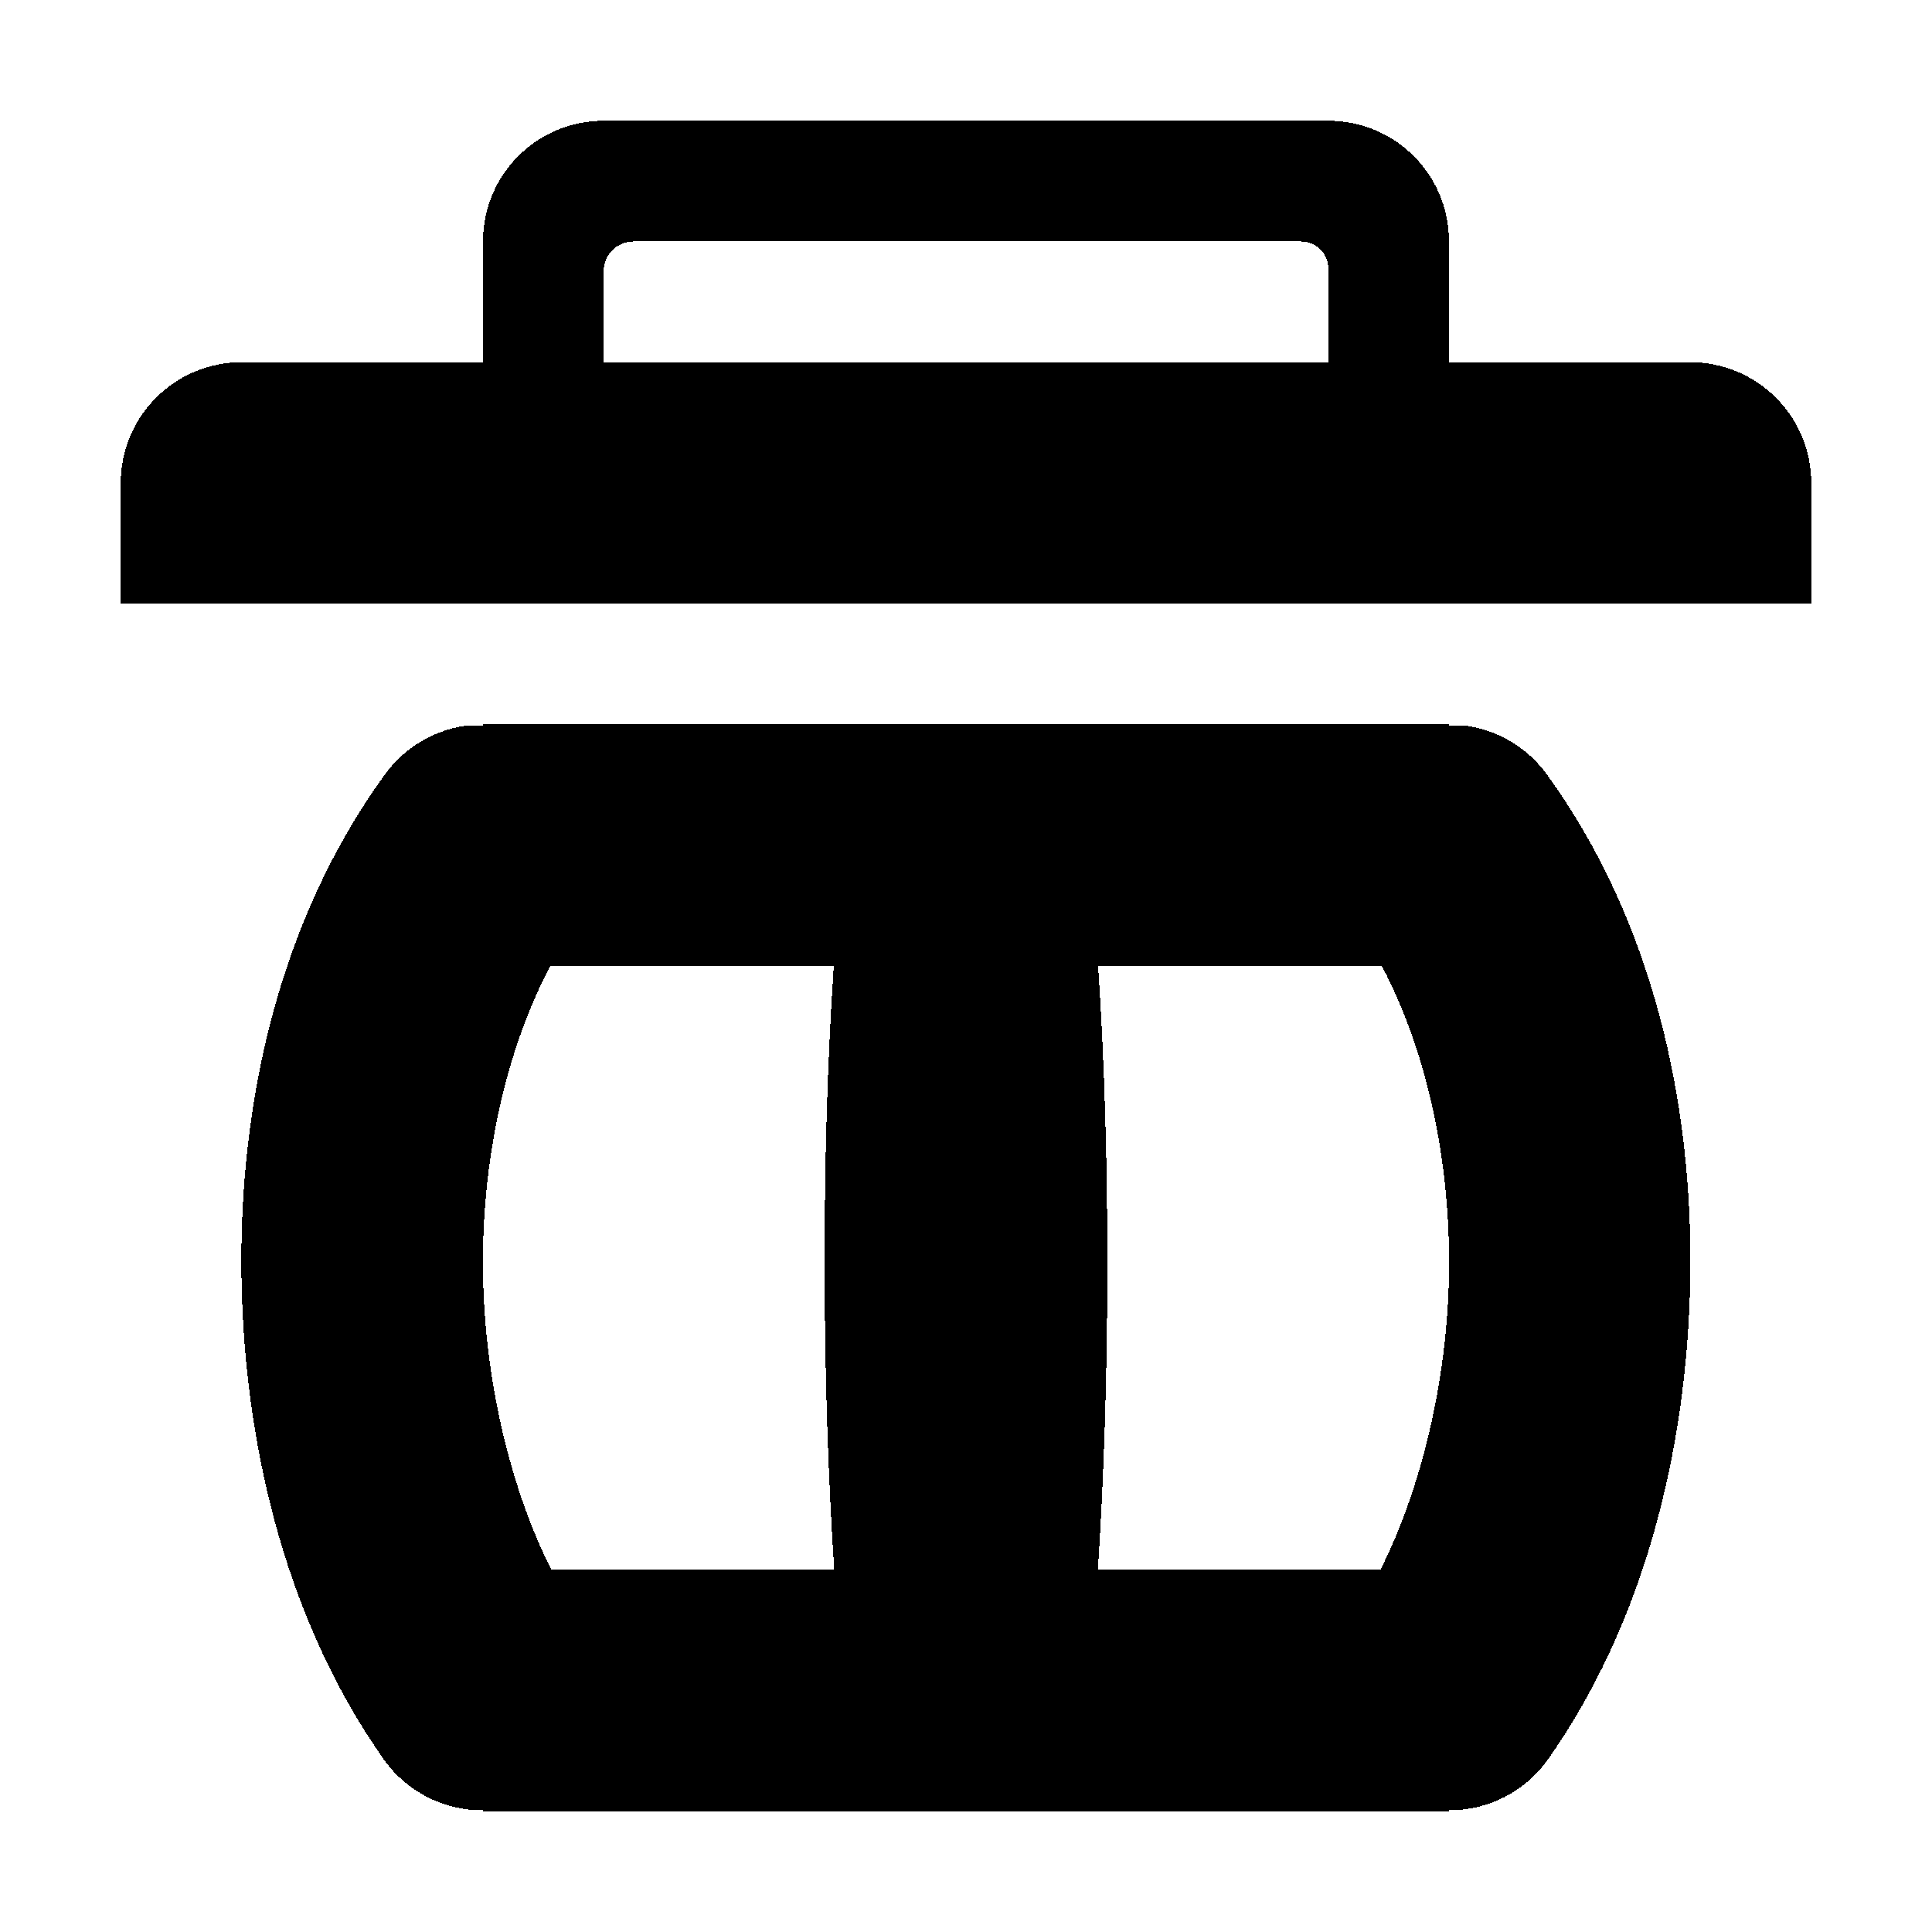
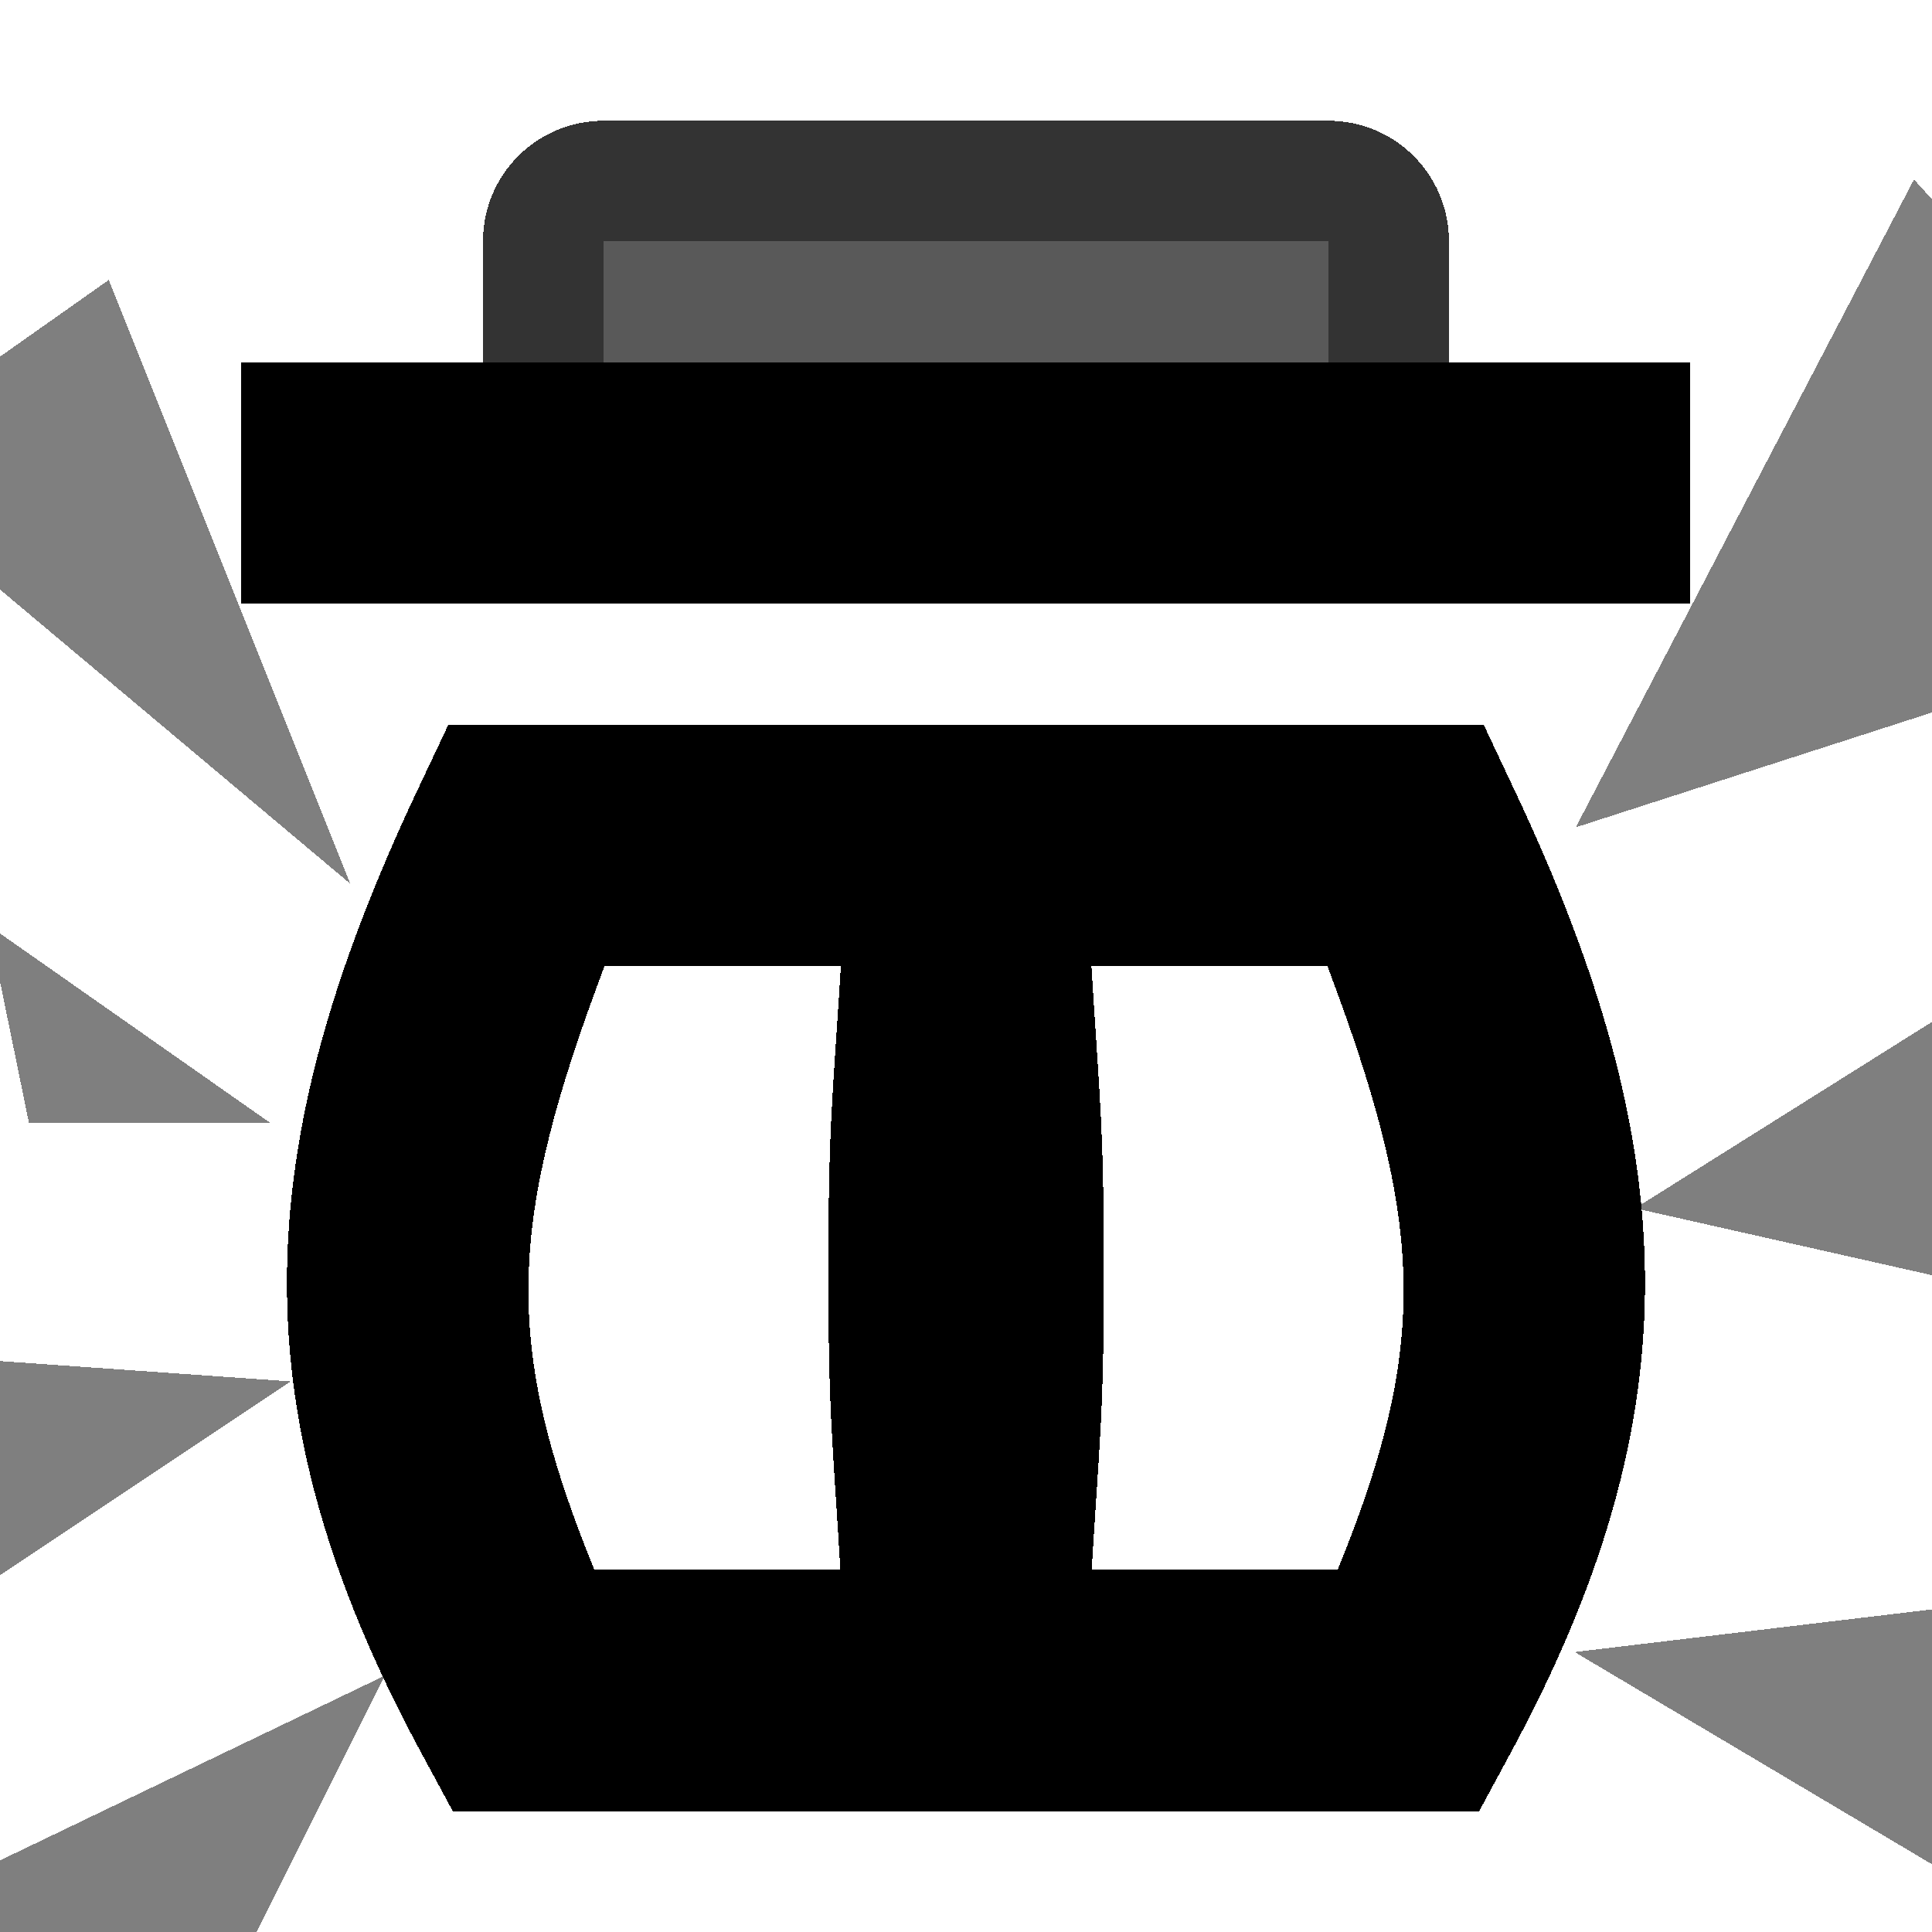
<svg xmlns="http://www.w3.org/2000/svg" xmlns:xlink="http://www.w3.org/1999/xlink" width="16" height="16" id="svg2" version="1.1" shape-rendering="crispEdges">
  <defs id="defs4">
    <linearGradient id="linearGradient5306">
      <stop style="stop-color:#ffffff;stop-opacity:0.099;" offset="0" id="stop5308" />
      <stop style="stop-color:#ffffff;stop-opacity:0;" offset="1" id="stop5310" />
    </linearGradient>
    <linearGradient id="linearGradient5290">
      <stop style="stop-color:#00ffff;stop-opacity:0.098;" offset="0" id="stop5292" />
      <stop id="stop6740" offset="0.5" style="stop-color:#00ff7f;stop-opacity:0.047;" />
      <stop style="stop-color:#00ff00;stop-opacity:0;" offset="1" id="stop5294" />
    </linearGradient>
    <linearGradient id="linearGradient5188">
      <stop style="stop-color:#64b5f6;stop-opacity:0.247;" offset="0" id="stop5198" />
      <stop style="stop-color:#64b5f6;stop-opacity:0;" offset="1" id="stop5192" />
    </linearGradient>
    <linearGradient id="linearGradient3975">
      <stop style="stop-color:#ff5555;stop-opacity:1;" offset="0" id="stop3977" />
    </linearGradient>
    <linearGradient id="linearGradient3969">
      <stop style="stop-color:#87cdde;stop-opacity:1;" offset="0" id="stop3971" />
    </linearGradient>
    <filter id="filter3945" x="0" y="6" width="1.2" style="color-interpolation-filters:sRGB">
      <feDiffuseLighting id="feDiffuseLighting3947" lighting-color="#fdfdfd" surfaceScale="121.495" diffuseConstant="28.448" />
    </filter>
    <filter id="filter3979" style="color-interpolation-filters:sRGB">
      <feFlood flood-opacity="0.2" flood-color="rgb(0,0,0)" result="flood" id="feFlood3981" />
      <feComposite in="flood" in2="SourceGraphic" operator="in" result="composite1" id="feComposite3983" />
      <feGaussianBlur stdDeviation="6" result="blur" id="feGaussianBlur3985" />
      <feOffset dx="0" dy="6" result="offset" id="feOffset3987" />
      <feComposite in="SourceGraphic" in2="offset" operator="over" result="fbSourceGraphic" id="feComposite3989" />
      <feColorMatrix result="fbSourceGraphicAlpha" in="fbSourceGraphic" values="0 0 0 -1 0 0 0 0 -1 0 0 0 0 -1 0 0 0 0 1 0" id="feColorMatrix3991" />
      <feFlood id="feFlood3993" flood-opacity="0.2" flood-color="rgb(0,0,0)" result="flood" in="fbSourceGraphic" />
      <feComposite id="feComposite3995" in2="fbSourceGraphic" in="flood" operator="in" result="composite1" />
      <feGaussianBlur id="feGaussianBlur3997" stdDeviation="6" result="blur" />
      <feOffset id="feOffset3999" dx="0" dy="6" result="offset" />
      <feComposite id="feComposite4001" in2="offset" in="fbSourceGraphic" operator="over" result="composite2" />
    </filter>
    <filter style="color-interpolation-filters:sRGB" id="filter3876">
      <feFlood flood-opacity="0.2" flood-color="rgb(0,0,0)" result="flood" id="feFlood3878" />
      <feComposite in="flood" in2="SourceGraphic" operator="in" result="composite1" id="feComposite3880" />
      <feGaussianBlur stdDeviation="6" result="blur" id="feGaussianBlur3882" />
      <feOffset dx="0" dy="6" result="offset" id="feOffset3884" />
      <feComposite in="SourceGraphic" in2="offset" operator="over" result="fbSourceGraphic" id="feComposite3886" />
      <feColorMatrix result="fbSourceGraphicAlpha" in="fbSourceGraphic" values="0 0 0 -1 0 0 0 0 -1 0 0 0 0 -1 0 0 0 0 1 0" id="feColorMatrix3888" />
      <feFlood id="feFlood3890" flood-opacity="0.397" flood-color="rgb(0,0,0)" result="flood" in="fbSourceGraphic" />
      <feComposite id="feComposite3892" in2="fbSourceGraphic" in="flood" operator="in" result="composite1" />
      <feGaussianBlur id="feGaussianBlur3894" stdDeviation="19.2" result="blur" />
      <feOffset id="feOffset3896" dx="0" dy="6" result="offset" />
      <feComposite id="feComposite3898" in2="offset" in="fbSourceGraphic" operator="over" result="fbSourceGraphic" />
      <feColorMatrix result="fbSourceGraphicAlpha" in="fbSourceGraphic" values="0 0 0 -1 0 0 0 0 -1 0 0 0 0 -1 0 0 0 0 1 0" id="feColorMatrix3900" />
      <feFlood id="feFlood3902" flood-opacity="0.8" flood-color="rgb(0,0,0)" result="flood" in="fbSourceGraphic" />
      <feComposite id="feComposite3904" in2="fbSourceGraphic" in="flood" operator="in" result="composite1" />
      <feGaussianBlur id="feGaussianBlur3906" stdDeviation="19.2" result="blur" />
      <feOffset id="feOffset3908" dx="0" dy="6" result="offset" />
      <feComposite id="feComposite3910" in2="offset" in="fbSourceGraphic" operator="over" result="fbSourceGraphic" />
      <feColorMatrix result="fbSourceGraphicAlpha" in="fbSourceGraphic" values="0 0 0 -1 0 0 0 0 -1 0 0 0 0 -1 0 0 0 0 1 0" id="feColorMatrix3912" />
      <feFlood id="feFlood3914" flood-opacity="0.8" flood-color="rgb(0,0,0)" result="flood" in="fbSourceGraphic" />
      <feComposite id="feComposite3916" in2="fbSourceGraphic" in="flood" operator="in" result="composite1" />
      <feGaussianBlur id="feGaussianBlur3918" stdDeviation="26.1" result="blur" />
      <feOffset id="feOffset3920" dx="0" dy="6" result="offset" />
      <feComposite id="feComposite3922" in2="offset" in="fbSourceGraphic" operator="over" result="fbSourceGraphic" />
      <feColorMatrix result="fbSourceGraphicAlpha" in="fbSourceGraphic" values="0 0 0 -1 0 0 0 0 -1 0 0 0 0 -1 0 0 0 0 1 0" id="feColorMatrix3924" />
      <feFlood id="feFlood3926" flood-opacity="0.8" flood-color="rgb(0,0,0)" result="flood" in="fbSourceGraphic" />
      <feComposite id="feComposite3928" in2="fbSourceGraphic" in="flood" operator="in" result="composite1" />
      <feGaussianBlur id="feGaussianBlur3930" stdDeviation="35.7" result="blur" />
      <feOffset id="feOffset3932" dx="0" dy="6" result="offset" />
      <feComposite id="feComposite3934" in2="offset" in="fbSourceGraphic" operator="over" result="fbSourceGraphic" />
      <feColorMatrix result="fbSourceGraphicAlpha" in="fbSourceGraphic" values="0 0 0 -1 0 0 0 0 -1 0 0 0 0 -1 0 0 0 0 1 0" id="feColorMatrix3936" />
      <feFlood id="feFlood3938" flood-opacity="0.8" flood-color="rgb(0,0,0)" result="flood" in="fbSourceGraphic" />
      <feComposite id="feComposite3940" in2="fbSourceGraphic" in="flood" operator="in" result="composite1" />
      <feGaussianBlur id="feGaussianBlur3942" stdDeviation="6" result="blur" />
      <feOffset id="feOffset3944" dx="0" dy="6" result="offset" />
      <feComposite id="feComposite3946" in2="offset" in="fbSourceGraphic" operator="over" result="fbSourceGraphic" />
      <feColorMatrix result="fbSourceGraphicAlpha" in="fbSourceGraphic" values="0 0 0 -1 0 0 0 0 -1 0 0 0 0 -1 0 0 0 0 1 0" id="feColorMatrix3948" />
      <feFlood id="feFlood3950" flood-opacity="0.8" flood-color="rgb(0,0,0)" result="flood" in="fbSourceGraphic" />
      <feComposite id="feComposite3952" in2="fbSourceGraphic" in="flood" operator="in" result="composite1" />
      <feGaussianBlur id="feGaussianBlur3954" stdDeviation="21.7" result="blur" />
      <feOffset id="feOffset3956" dx="0" dy="6" result="offset" />
      <feComposite id="feComposite3958" in2="offset" in="fbSourceGraphic" operator="over" result="fbSourceGraphic" />
      <feColorMatrix result="fbSourceGraphicAlpha" in="fbSourceGraphic" values="0 0 0 -1 0 0 0 0 -1 0 0 0 0 -1 0 0 0 0 1 0" id="feColorMatrix3960" />
      <feFlood id="feFlood3962" flood-opacity="0.8" flood-color="rgb(0,0,0)" result="flood" in="fbSourceGraphic" />
      <feComposite id="feComposite3964" in2="fbSourceGraphic" in="flood" operator="in" result="composite1" />
      <feGaussianBlur id="feGaussianBlur3966" stdDeviation="21.7" result="blur" />
      <feOffset id="feOffset3968" dx="0" dy="1.9" result="offset" />
      <feComposite id="feComposite3970" in2="offset" in="fbSourceGraphic" operator="over" result="fbSourceGraphic" />
      <feColorMatrix result="fbSourceGraphicAlpha" in="fbSourceGraphic" values="0 0 0 -1 0 0 0 0 -1 0 0 0 0 -1 0 0 0 0 1 0" id="feColorMatrix3972" />
      <feFlood id="feFlood3974" flood-opacity="0.8" flood-color="rgb(0,0,0)" result="flood" in="fbSourceGraphic" />
      <feComposite id="feComposite3976" in2="fbSourceGraphic" in="flood" operator="in" result="composite1" />
      <feGaussianBlur id="feGaussianBlur3978" stdDeviation="21.7" result="blur" />
      <feOffset id="feOffset3980" dx="3.6" dy="1.9" result="offset" />
      <feComposite id="feComposite3982" in2="offset" in="fbSourceGraphic" operator="over" result="fbSourceGraphic" />
      <feColorMatrix result="fbSourceGraphicAlpha" in="fbSourceGraphic" values="0 0 0 -1 0 0 0 0 -1 0 0 0 0 -1 0 0 0 0 1 0" id="feColorMatrix3984" />
      <feFlood id="feFlood3986" flood-opacity="0.8" flood-color="rgb(0,0,0)" result="flood" in="fbSourceGraphic" />
      <feComposite id="feComposite3988" in2="fbSourceGraphic" in="flood" operator="in" result="composite1" />
      <feGaussianBlur id="feGaussianBlur3990" stdDeviation="21.7" result="blur" />
      <feOffset id="feOffset3992" dx="9.6" dy="1.9" result="offset" />
      <feComposite id="feComposite3994" in2="offset" in="fbSourceGraphic" operator="over" result="fbSourceGraphic" />
      <feColorMatrix result="fbSourceGraphicAlpha" in="fbSourceGraphic" values="0 0 0 -1 0 0 0 0 -1 0 0 0 0 -1 0 0 0 0 1 0" id="feColorMatrix3996" />
      <feFlood id="feFlood3998" flood-opacity="0.8" flood-color="rgb(0,0,0)" result="flood" in="fbSourceGraphic" />
      <feComposite id="feComposite4000" in2="fbSourceGraphic" in="flood" operator="in" result="composite1" />
      <feGaussianBlur id="feGaussianBlur4002" stdDeviation="21.7" result="blur" />
      <feOffset id="feOffset4004" dx="1.2" dy="1.9" result="offset" />
      <feComposite id="feComposite4006" in2="offset" in="fbSourceGraphic" operator="over" result="fbSourceGraphic" />
      <feColorMatrix result="fbSourceGraphicAlpha" in="fbSourceGraphic" values="0 0 0 -1 0 0 0 0 -1 0 0 0 0 -1 0 0 0 0 1 0" id="feColorMatrix4008" />
      <feFlood id="feFlood4010" flood-opacity="0.8" flood-color="rgb(0,0,0)" result="flood" in="fbSourceGraphic" />
      <feComposite id="feComposite4012" in2="fbSourceGraphic" in="flood" operator="in" result="composite1" />
      <feGaussianBlur id="feGaussianBlur4014" stdDeviation="21.7" result="blur" />
      <feOffset id="feOffset4016" dx="-1.4" dy="1.9" result="offset" />
      <feComposite id="feComposite4018" in2="offset" in="fbSourceGraphic" operator="over" result="fbSourceGraphic" />
      <feColorMatrix result="fbSourceGraphicAlpha" in="fbSourceGraphic" values="0 0 0 -1 0 0 0 0 -1 0 0 0 0 -1 0 0 0 0 1 0" id="feColorMatrix4020" />
      <feFlood id="feFlood4022" flood-opacity="0.8" flood-color="rgb(0,0,0)" result="flood" in="fbSourceGraphic" />
      <feComposite id="feComposite4024" in2="fbSourceGraphic" in="flood" operator="in" result="composite1" />
      <feGaussianBlur id="feGaussianBlur4026" stdDeviation="21.7" result="blur" />
      <feOffset id="feOffset4028" dx="0.3" dy="1.9" result="offset" />
      <feComposite id="feComposite4030" in2="offset" in="fbSourceGraphic" operator="over" result="fbSourceGraphic" />
      <feColorMatrix result="fbSourceGraphicAlpha" in="fbSourceGraphic" values="0 0 0 -1 0 0 0 0 -1 0 0 0 0 -1 0 0 0 0 1 0" id="feColorMatrix4032" />
      <feFlood id="feFlood4034" flood-opacity="0.8" flood-color="rgb(0,0,0)" result="flood" in="fbSourceGraphic" />
      <feComposite id="feComposite4036" in2="fbSourceGraphic" in="flood" operator="in" result="composite1" />
      <feGaussianBlur id="feGaussianBlur4038" stdDeviation="21.7" result="blur" />
      <feOffset id="feOffset4040" dx="-8.04912e-16" dy="1.9" result="offset" />
      <feComposite id="feComposite4042" in2="offset" in="fbSourceGraphic" operator="over" result="fbSourceGraphic" />
      <feColorMatrix result="fbSourceGraphicAlpha" in="fbSourceGraphic" values="0 0 0 -1 0 0 0 0 -1 0 0 0 0 -1 0 0 0 0 1 0" id="feColorMatrix4044" />
      <feFlood id="feFlood4046" flood-opacity="0.8" flood-color="rgb(0,0,0)" result="flood" in="fbSourceGraphic" />
      <feComposite id="feComposite4048" in2="fbSourceGraphic" in="flood" operator="in" result="composite1" />
      <feGaussianBlur id="feGaussianBlur4050" stdDeviation="21.7" result="blur" />
      <feOffset id="feOffset4052" dx="-8.04912e-16" dy="3.6" result="offset" />
      <feComposite id="feComposite4054" in2="offset" in="fbSourceGraphic" operator="over" result="fbSourceGraphic" />
      <feColorMatrix result="fbSourceGraphicAlpha" in="fbSourceGraphic" values="0 0 0 -1 0 0 0 0 -1 0 0 0 0 -1 0 0 0 0 1 0" id="feColorMatrix4056" />
      <feFlood id="feFlood4058" flood-opacity="0.8" flood-color="rgb(0,0,0)" result="flood" in="fbSourceGraphic" />
      <feComposite id="feComposite4060" in2="fbSourceGraphic" in="flood" operator="in" result="composite1" />
      <feGaussianBlur id="feGaussianBlur4062" stdDeviation="6" result="blur" />
      <feOffset id="feOffset4064" dx="-8.04912e-16" dy="3.6" result="offset" />
      <feComposite id="feComposite4066" in2="offset" in="fbSourceGraphic" operator="over" result="fbSourceGraphic" />
      <feColorMatrix result="fbSourceGraphicAlpha" in="fbSourceGraphic" values="0 0 0 -1 0 0 0 0 -1 0 0 0 0 -1 0 0 0 0 1 0" id="feColorMatrix4080" />
      <feFlood id="feFlood4082" flood-opacity="0.8" flood-color="rgb(0,0,0)" result="flood" in="fbSourceGraphic" />
      <feComposite id="feComposite4084" in2="fbSourceGraphic" in="flood" operator="in" result="composite1" />
      <feGaussianBlur id="feGaussianBlur4086" stdDeviation="6" result="blur" />
      <feOffset id="feOffset4088" dx="-8.04912e-16" dy="3.6" result="offset" />
      <feComposite id="feComposite4090" in2="offset" in="fbSourceGraphic" operator="over" result="fbSourceGraphic" />
      <feColorMatrix result="fbSourceGraphicAlpha" in="fbSourceGraphic" values="0 0 0 -1 0 0 0 0 -1 0 0 0 0 -1 0 0 0 0 1 0" id="feColorMatrix4092" />
      <feFlood id="feFlood4094" flood-opacity="0.8" flood-color="rgb(0,0,0)" result="flood" in="fbSourceGraphic" />
      <feComposite id="feComposite4096" in2="fbSourceGraphic" in="flood" operator="in" result="composite1" />
      <feGaussianBlur id="feGaussianBlur4098" stdDeviation="6" result="blur" />
      <feOffset id="feOffset4100" dx="-8.04912e-16" dy="7.7" result="offset" />
      <feComposite id="feComposite4102" in2="offset" in="fbSourceGraphic" operator="over" result="fbSourceGraphic" />
      <feColorMatrix result="fbSourceGraphicAlpha" in="fbSourceGraphic" values="0 0 0 -1 0 0 0 0 -1 0 0 0 0 -1 0 0 0 0 1 0" id="feColorMatrix4104" />
      <feFlood id="feFlood4106" flood-opacity="0.8" flood-color="rgb(0,0,0)" result="flood" in="fbSourceGraphic" />
      <feComposite id="feComposite4108" in2="fbSourceGraphic" in="flood" operator="in" result="composite1" />
      <feGaussianBlur id="feGaussianBlur4110" stdDeviation="6" result="blur" />
      <feOffset id="feOffset4112" dx="-8.04912e-16" dy="11.6" result="offset" />
      <feComposite id="feComposite4114" in2="offset" in="fbSourceGraphic" operator="over" result="fbSourceGraphic" />
      <feColorMatrix result="fbSourceGraphicAlpha" in="fbSourceGraphic" values="0 0 0 -1 0 0 0 0 -1 0 0 0 0 -1 0 0 0 0 1 0" id="feColorMatrix4116" />
      <feFlood id="feFlood4118" flood-opacity="0.5" flood-color="rgb(0,0,0)" result="flood" in="fbSourceGraphic" />
      <feComposite id="feComposite4120" in2="fbSourceGraphic" in="flood" operator="in" result="composite1" />
      <feGaussianBlur id="feGaussianBlur4122" stdDeviation="6" result="blur" />
      <feOffset id="feOffset4124" dx="-8.04912e-16" dy="11.6" result="offset" />
      <feComposite id="feComposite4126" in2="offset" in="fbSourceGraphic" operator="over" result="fbSourceGraphic" />
      <feColorMatrix result="fbSourceGraphicAlpha" in="fbSourceGraphic" values="0 0 0 -1 0 0 0 0 -1 0 0 0 0 -1 0 0 0 0 1 0" id="feColorMatrix4128" />
      <feFlood id="feFlood4130" flood-opacity="0.3" flood-color="rgb(0,0,0)" result="flood" in="fbSourceGraphic" />
      <feComposite id="feComposite4132" in2="fbSourceGraphic" in="flood" operator="in" result="composite1" />
      <feGaussianBlur id="feGaussianBlur4134" stdDeviation="6" result="blur" />
      <feOffset id="feOffset4136" dx="-8.04912e-16" dy="11.6" result="offset" />
      <feComposite id="feComposite4138" in2="offset" in="fbSourceGraphic" operator="over" result="fbSourceGraphic" />
      <feColorMatrix result="fbSourceGraphicAlpha" in="fbSourceGraphic" values="0 0 0 -1 0 0 0 0 -1 0 0 0 0 -1 0 0 0 0 1 0" id="feColorMatrix4140" />
      <feFlood id="feFlood4142" flood-opacity="0.2" flood-color="rgb(0,0,0)" result="flood" in="fbSourceGraphic" />
      <feComposite id="feComposite4144" in2="fbSourceGraphic" in="flood" operator="in" result="composite1" />
      <feGaussianBlur id="feGaussianBlur4146" stdDeviation="6" result="blur" />
      <feOffset id="feOffset4148" dx="-8.04912e-16" dy="11.6" result="offset" />
      <feComposite id="feComposite4150" in2="offset" in="fbSourceGraphic" operator="over" result="fbSourceGraphic" />
      <feColorMatrix result="fbSourceGraphicAlpha" in="fbSourceGraphic" values="0 0 0 -1 0 0 0 0 -1 0 0 0 0 -1 0 0 0 0 1 0" id="feColorMatrix4152" />
      <feFlood id="feFlood4154" flood-opacity="0.2" flood-color="rgb(0,0,0)" result="flood" in="fbSourceGraphic" />
      <feComposite id="feComposite4156" in2="fbSourceGraphic" in="flood" operator="in" result="composite1" />
      <feGaussianBlur id="feGaussianBlur4158" stdDeviation="6" result="blur" />
      <feOffset id="feOffset4160" dx="-8.04912e-16" dy="11.6" result="offset" />
      <feComposite id="feComposite4162" in2="offset" in="fbSourceGraphic" operator="over" result="fbSourceGraphic" />
      <feColorMatrix result="fbSourceGraphicAlpha" in="fbSourceGraphic" values="0 0 0 -1 0 0 0 0 -1 0 0 0 0 -1 0 0 0 0 1 0" id="feColorMatrix4164" />
      <feFlood id="feFlood4166" flood-opacity="0.2" flood-color="rgb(0,0,0)" result="flood" in="fbSourceGraphic" />
      <feComposite id="feComposite4168" in2="fbSourceGraphic" in="flood" operator="in" result="composite1" />
      <feGaussianBlur id="feGaussianBlur4170" stdDeviation="6" result="blur" />
      <feOffset id="feOffset4172" dx="-8.04912e-16" dy="6" result="offset" />
      <feComposite id="feComposite4174" in2="offset" in="fbSourceGraphic" operator="over" result="composite2" />
    </filter>
    <filter id="filter4522" style="color-interpolation-filters:sRGB">
      <feGaussianBlur stdDeviation="3" id="feGaussianBlur4524" />
      <feColorMatrix result="fbSourceGraphic" values="1 0 0 0 0 0 1 0 0 0 0 0 1 0 0 0 0 0 6 -2.5 " id="feColorMatrix4526" />
    </filter>
    <filter id="filter4576" style="color-interpolation-filters:sRGB">
      <feGaussianBlur stdDeviation="3" id="feGaussianBlur4578" />
      <feColorMatrix result="fbSourceGraphic" values="1 0 0 0 0 0 1 0 0 0 0 0 1 0 0 0 0 0 6 -2.5 " id="feColorMatrix4580" />
    </filter>
    <filter id="filter4576-0" style="color-interpolation-filters:sRGB">
      <feGaussianBlur stdDeviation="3" id="feGaussianBlur4578-8" />
      <feColorMatrix result="fbSourceGraphic" values="1 0 0 0 0 0 1 0 0 0 0 0 1 0 0 0 0 0 6 -2.5 " id="feColorMatrix4580-0" />
    </filter>
    <filter id="filter4576-0-0" style="color-interpolation-filters:sRGB">
      <feGaussianBlur stdDeviation="3" id="feGaussianBlur4578-8-5" />
      <feColorMatrix result="fbSourceGraphic" values="1 0 0 0 0 0 1 0 0 0 0 0 1 0 0 0 0 0 6 -2.5 " id="feColorMatrix4580-0-2" />
    </filter>
    <filter id="filter4576-0-0-4" style="color-interpolation-filters:sRGB">
      <feGaussianBlur stdDeviation="3" id="feGaussianBlur4578-8-5-2" />
      <feColorMatrix result="fbSourceGraphic" values="1 0 0 0 0 0 1 0 0 0 0 0 1 0 0 0 0 0 6 -2.5 " id="feColorMatrix4580-0-2-7" />
    </filter>
    <radialGradient xlink:href="#linearGradient5306" id="radialGradient5296" cx="9" cy="1032.112" fx="9" fy="1032.112" r="10.125" gradientUnits="userSpaceOnUse" gradientTransform="matrix(1.944444,0,0,1.944447,-13.5625,-977.5881)" />
    <linearGradient xlink:href="#linearGradient5306" id="linearGradient5312" x1="-15.75" y1="1029.3" x2="23.625" y2="1029.3" gradientUnits="userSpaceOnUse" />
    <linearGradient id="linearGradient3783-1">
      <stop id="stop3785-2" offset="0" style="stop-color:#1e94d3;stop-opacity:1;" />
      <stop style="stop-color:#1e94d3;stop-opacity:1;" offset="1" id="stop3803-6" />
    </linearGradient>
    <linearGradient gradientUnits="userSpaceOnUse" y2="50" x2="30" y1="90" x1="-10" id="linearGradient3827-7" xlink:href="#linearGradient3783-1" />
    <linearGradient gradientUnits="userSpaceOnUse" y2="50" x2="30" y1="90" x1="-10" id="linearGradient3827" xlink:href="#linearGradient3783" />
    <linearGradient id="linearGradient3783">
      <stop id="stop3785" offset="0" style="stop-color:#1e94d3;stop-opacity:1;" />
      <stop style="stop-color:#1e94d3;stop-opacity:1;" offset="1" id="stop3803" />
    </linearGradient>
    <linearGradient id="linearGradient3821">
      <stop id="stop3823" offset="0" style="stop-color:#37aee2;stop-opacity:1;" />
      <stop id="stop3825" offset="1" style="stop-color:#1e96c8;stop-opacity:1;" />
    </linearGradient>
    <linearGradient id="linearGradient3829">
      <stop style="stop-color:#1f96d4;stop-opacity:1;" offset="0" id="stop3831" />
      <stop style="stop-color:#37aee2;stop-opacity:1;" offset="1" id="stop3833" />
    </linearGradient>
    <linearGradient id="linearGradient3877">
      <stop id="stop3879" offset="0" style="stop-color:#eff7fc;stop-opacity:1;" />
      <stop id="stop3881" offset="1" style="stop-color:#ffffff;stop-opacity:1;" />
    </linearGradient>
    <linearGradient id="linearGradient3689">
      <stop id="stop3691" offset="0" style="stop-color:#f68000;stop-opacity:1;" />
      <stop id="stop3693" offset="1" style="stop-color:#fd9800;stop-opacity:1;" />
    </linearGradient>
    <linearGradient id="linearGradient3675">
      <stop id="stop3677" offset="0" style="stop-color:#ffb900;stop-opacity:1;" />
      <stop id="stop3679" offset="1" style="stop-color:#ffd76b;stop-opacity:1;" />
    </linearGradient>
    <linearGradient y2="463.262" x2="412.23" y1="461.921" x1="-113.893" gradientUnits="userSpaceOnUse" id="linearGradient3840" xlink:href="#linearGradient3675" />
    <linearGradient id="linearGradient3634">
      <stop style="stop-color:#7a8288;stop-opacity:1;" offset="0" id="stop3636" />
      <stop id="stop3638" offset="0.076" style="stop-color:#9fa3a7;stop-opacity:1;" />
      <stop style="stop-color:#7d858b;stop-opacity:1;" offset="1" id="stop3640" />
    </linearGradient>
    <linearGradient y2="12.703" x2="151.346" y1="-0.642" x1="107.209" gradientTransform="matrix(0.2822222,0,0,0.2822222,-0.1398399,-0.01181449)" gradientUnits="userSpaceOnUse" id="linearGradient3838" xlink:href="#linearGradient3634" />
    <linearGradient id="linearGradient3712">
      <stop id="stop3714" offset="0" style="stop-color:#a1abb2;stop-opacity:1;" />
      <stop style="stop-color:#eaeced;stop-opacity:1;" offset="0.148" id="stop3720" />
      <stop id="stop3716" offset="1" style="stop-color:#c6ccd0;stop-opacity:1;" />
    </linearGradient>
    <linearGradient y2="27.389" x2="164.759" y1="12.641" x1="104.886" gradientUnits="userSpaceOnUse" id="linearGradient3836" xlink:href="#linearGradient3712" />
    <linearGradient id="linearGradient3702">
      <stop id="stop3704" offset="0" style="stop-color:#7a8288;stop-opacity:1;" />
      <stop style="stop-color:#9fa3a7;stop-opacity:1;" offset="0.529" id="stop3710" />
      <stop id="stop3706" offset="1" style="stop-color:#7d858b;stop-opacity:1;" />
    </linearGradient>
    <linearGradient y2="268.415" x2="334.031" y1="252.484" x1="18.875" gradientUnits="userSpaceOnUse" id="linearGradient3834" xlink:href="#linearGradient3702" />
    <linearGradient id="linearGradient3626">
      <stop style="stop-color:#a1abb2;stop-opacity:1;" offset="0" id="stop3628" />
      <stop id="stop3630" offset="0.083" style="stop-color:#eaeced;stop-opacity:1;" />
      <stop style="stop-color:#c6ccd0;stop-opacity:1;" offset="1" id="stop3632" />
    </linearGradient>
    <linearGradient y2="290.7" x2="278.432" y1="228.6" x1="44.104" gradientUnits="userSpaceOnUse" id="linearGradient3832" xlink:href="#linearGradient3626" />
    <linearGradient id="linearGradient3646">
      <stop id="stop3648" offset="0" style="stop-color:#f48200;stop-opacity:0;" />
      <stop style="stop-color:#f48200;stop-opacity:0.728;" offset="0.589" id="stop3654" />
      <stop id="stop3658" offset="0.816" style="stop-color:#cc5f00;stop-opacity:1;" />
      <stop id="stop3650" offset="1" style="stop-color:#a43d00;stop-opacity:1;" />
    </linearGradient>
    <linearGradient y2="55.356" x2="261.622" y1="70.105" x1="115.202" gradientUnits="userSpaceOnUse" id="linearGradient3830" xlink:href="#linearGradient3646" />
    <linearGradient id="linearGradient3668">
      <stop style="stop-color:#9b4400;stop-opacity:1;" offset="0" id="stop3670" />
      <stop style="stop-color:#e56300;stop-opacity:1;" offset="1" id="stop3672" />
    </linearGradient>
    <linearGradient y2="108.988" x2="93.522" y1="102.284" x1="64.751" gradientUnits="userSpaceOnUse" id="linearGradient3828" xlink:href="#linearGradient3668" />
    <linearGradient id="linearGradient3649">
      <stop id="stop3651" offset="0" style="stop-color:#e26400;stop-opacity:1;" />
      <stop id="stop3653" offset="1" style="stop-color:#ffb900;stop-opacity:1;" />
    </linearGradient>
    <linearGradient y2="125.316" x2="44.376" y1="100.342" x1="40.775" gradientTransform="matrix(1,0,0,1.020233,0,-1.423461)" gradientUnits="userSpaceOnUse" id="linearGradient3826" xlink:href="#linearGradient3649" />
    <linearGradient id="linearGradient3689-2">
      <stop id="stop3691-2" offset="0" style="stop-color:#f68000;stop-opacity:1;" />
      <stop id="stop3693-3" offset="1" style="stop-color:#fd9800;stop-opacity:1;" />
    </linearGradient>
    <linearGradient id="linearGradient3675-8">
      <stop id="stop3677-4" offset="0" style="stop-color:#ffb900;stop-opacity:1;" />
      <stop id="stop3679-7" offset="1" style="stop-color:#ffd76b;stop-opacity:1;" />
    </linearGradient>
    <linearGradient y2="463.262" x2="412.23" y1="461.921" x1="-113.893" gradientUnits="userSpaceOnUse" id="linearGradient3840-4" xlink:href="#linearGradient3675-8" />
    <linearGradient id="linearGradient3634-7">
      <stop style="stop-color:#7a8288;stop-opacity:1;" offset="0" id="stop3636-4" />
      <stop id="stop3638-6" offset="0.076" style="stop-color:#9fa3a7;stop-opacity:1;" />
      <stop style="stop-color:#7d858b;stop-opacity:1;" offset="1" id="stop3640-9" />
    </linearGradient>
    <linearGradient y2="12.703" x2="151.346" y1="-0.642" x1="107.209" gradientTransform="matrix(0.2822222,0,0,0.2822222,-0.1398399,-0.01181449)" gradientUnits="userSpaceOnUse" id="linearGradient3838-1" xlink:href="#linearGradient3634-7" />
    <linearGradient id="linearGradient3712-7">
      <stop id="stop3714-7" offset="0" style="stop-color:#a1abb2;stop-opacity:1;" />
      <stop style="stop-color:#eaeced;stop-opacity:1;" offset="0.148" id="stop3720-2" />
      <stop id="stop3716-3" offset="1" style="stop-color:#c6ccd0;stop-opacity:1;" />
    </linearGradient>
    <linearGradient y2="27.389" x2="164.759" y1="12.641" x1="104.886" gradientUnits="userSpaceOnUse" id="linearGradient3836-7" xlink:href="#linearGradient3712-7" />
    <linearGradient id="linearGradient3702-3">
      <stop id="stop3704-5" offset="0" style="stop-color:#7a8288;stop-opacity:1;" />
      <stop style="stop-color:#9fa3a7;stop-opacity:1;" offset="0.529" id="stop3710-4" />
      <stop id="stop3706-4" offset="1" style="stop-color:#7d858b;stop-opacity:1;" />
    </linearGradient>
    <linearGradient y2="268.415" x2="334.031" y1="252.484" x1="18.875" gradientUnits="userSpaceOnUse" id="linearGradient3834-9" xlink:href="#linearGradient3702-3" />
    <linearGradient id="linearGradient3626-6">
      <stop style="stop-color:#a1abb2;stop-opacity:1;" offset="0" id="stop3628-0" />
      <stop id="stop3630-5" offset="0.083" style="stop-color:#eaeced;stop-opacity:1;" />
      <stop style="stop-color:#c6ccd0;stop-opacity:1;" offset="1" id="stop3632-7" />
    </linearGradient>
    <linearGradient y2="290.7" x2="278.432" y1="228.6" x1="44.104" gradientUnits="userSpaceOnUse" id="linearGradient3832-3" xlink:href="#linearGradient3626-6" />
    <linearGradient id="linearGradient3646-6">
      <stop id="stop3648-6" offset="0" style="stop-color:#f48200;stop-opacity:0;" />
      <stop style="stop-color:#f48200;stop-opacity:0.728;" offset="0.589" id="stop3654-6" />
      <stop id="stop3658-4" offset="0.816" style="stop-color:#cc5f00;stop-opacity:1;" />
      <stop id="stop3650-0" offset="1" style="stop-color:#a43d00;stop-opacity:1;" />
    </linearGradient>
    <linearGradient y2="55.356" x2="261.622" y1="70.105" x1="115.202" gradientUnits="userSpaceOnUse" id="linearGradient3830-6" xlink:href="#linearGradient3646-6" />
    <linearGradient id="linearGradient3668-5">
      <stop style="stop-color:#9b4400;stop-opacity:1;" offset="0" id="stop3670-3" />
      <stop style="stop-color:#e56300;stop-opacity:1;" offset="1" id="stop3672-2" />
    </linearGradient>
    <linearGradient y2="108.988" x2="93.522" y1="102.284" x1="64.751" gradientUnits="userSpaceOnUse" id="linearGradient3828-1" xlink:href="#linearGradient3668-5" />
    <linearGradient id="linearGradient3649-3">
      <stop id="stop3651-9" offset="0" style="stop-color:#e26400;stop-opacity:1;" />
      <stop id="stop3653-7" offset="1" style="stop-color:#ffb900;stop-opacity:1;" />
    </linearGradient>
    <linearGradient y2="125.316" x2="44.376" y1="100.342" x1="40.775" gradientTransform="matrix(1,0,0,1.020233,0,-1.423461)" gradientUnits="userSpaceOnUse" id="linearGradient3826-1" xlink:href="#linearGradient3649-3" />
    <linearGradient id="linearGradient2460" y2="44.984" gradientUnits="userSpaceOnUse" x2="19.36" y1="21.031" x1="19.245">
      <stop id="stop3602" style="stop-color:#fafafa;stop-opacity:1;" offset="0" />
      <stop id="stop3604" style="stop-color:#f0f0f0;stop-opacity:1;" offset="1" />
    </linearGradient>
    <linearGradient xlink:href="#linearGradient2460" id="linearGradient3157" gradientUnits="userSpaceOnUse" gradientTransform="matrix(12.10256,0,0,12.10256,-34.46825,-46.18711)" x1="18.93" y1="6.295" x2="19.36" y2="36.644" />
    <linearGradient id="linearGradient5479-2">
      <stop id="stop5481-7" offset="0" style="stop-color:#be5300;stop-opacity:1;" />
      <stop style="stop-color:#f07300;stop-opacity:1" offset="0.763" id="stop5483-4" />
      <stop id="stop5485-2" offset="1" style="stop-color:#e67700;stop-opacity:1;" />
    </linearGradient>
    <linearGradient y2="134.644" x2="128.507" y1="101.118" x1="4.11" gradientTransform="matrix(1.235159,0,0,1.235159,262.2571,326.9873)" gradientUnits="userSpaceOnUse" id="linearGradient3900" xlink:href="#linearGradient5479-2" />
    <linearGradient id="linearGradient5479-6">
      <stop style="stop-color:#be5300;stop-opacity:1;" offset="0" id="stop5481-6" />
      <stop id="stop5483-0" offset="0.763" style="stop-color:#f07300;stop-opacity:1" />
      <stop style="stop-color:#e67700;stop-opacity:1;" offset="1" id="stop5485-5" />
    </linearGradient>
    <linearGradient xlink:href="#linearGradient5479-6" id="linearGradient5467-1" gradientUnits="userSpaceOnUse" gradientTransform="matrix(1.235159,0,0,1.235159,262.2571,326.9873)" x1="4.11" y1="101.118" x2="128.507" y2="134.644" />
    <linearGradient id="linearGradient5447">
      <stop id="stop5451" offset="0" style="stop-color:#e66e00;stop-opacity:1;" />
      <stop style="stop-color:#e67700;stop-opacity:1;" offset="1" id="stop5453" />
    </linearGradient>
    <linearGradient id="linearGradient5479">
      <stop style="stop-color:#be5300;stop-opacity:1;" offset="0" id="stop5481" />
      <stop id="stop5483" offset="0.763" style="stop-color:#f07300;stop-opacity:1" />
      <stop style="stop-color:#e67700;stop-opacity:1;" offset="1" id="stop5485" />
    </linearGradient>
    <linearGradient xlink:href="#linearGradient5479" id="linearGradient5467" gradientUnits="userSpaceOnUse" gradientTransform="matrix(1.235159,0,0,1.235159,262.2571,326.9873)" x1="4.11" y1="101.118" x2="128.507" y2="134.644" />
    <linearGradient gradientTransform="matrix(1.005865,0,0,0.994169,100,0)" gradientUnits="userSpaceOnUse" id="linearGradient3416" y2="7.017" x2="45.448" y1="92.54" x1="45.448">
      <stop offset="0" style="stop-color:#000000;stop-opacity:1" id="stop3418" />
      <stop offset="1" style="stop-color:#000000;stop-opacity:0.588" id="stop3420" />
    </linearGradient>
    <linearGradient xlink:href="#ButtonShadow-0-1-1-5" id="linearGradient5342" gradientUnits="userSpaceOnUse" gradientTransform="matrix(1.007415,0,0,1.007415,-810.4888,593.1369)" x1="1012.513" y1="484.417" x2="1006.808" y2="20.626" />
    <linearGradient gradientTransform="matrix(1.005865,0,0,0.994169,100,0)" gradientUnits="userSpaceOnUse" id="linearGradient3409" y2="7.017" x2="45.448" y1="92.54" x1="45.448">
      <stop offset="0" style="stop-color:#000000;stop-opacity:1" id="stop3411" />
      <stop offset="1" style="stop-color:#000000;stop-opacity:0.588" id="stop3413" />
    </linearGradient>
    <linearGradient gradientTransform="matrix(1.005865,0,0,0.994169,100,0)" gradientUnits="userSpaceOnUse" id="linearGradient3402" y2="7.017" x2="45.448" y1="92.54" x1="45.448">
      <stop offset="0" style="stop-color:#000000;stop-opacity:1" id="stop3404" />
      <stop offset="1" style="stop-color:#000000;stop-opacity:0.588" id="stop3406" />
    </linearGradient>
    <linearGradient gradientTransform="matrix(1.005865,0,0,0.994169,100,0)" gradientUnits="userSpaceOnUse" id="linearGradient3395" y2="7.017" x2="45.448" y1="92.54" x1="45.448">
      <stop offset="0" style="stop-color:#000000;stop-opacity:1" id="stop3397" />
      <stop offset="1" style="stop-color:#000000;stop-opacity:0.588" id="stop3399" />
    </linearGradient>
    <linearGradient gradientTransform="matrix(1.005865,0,0,0.994169,100,0)" gradientUnits="userSpaceOnUse" id="ButtonShadow-0-1-1-5" y2="7.017" x2="45.448" y1="92.54" x1="45.448">
      <stop offset="0" style="stop-color:#000000;stop-opacity:1" id="stop3750-8-9-3-6" />
      <stop offset="1" style="stop-color:#000000;stop-opacity:0.588" id="stop3752-5-6-4-2" />
    </linearGradient>
    <linearGradient id="linearGradient4046">
      <stop offset="0" style="stop-color:#000000;stop-opacity:1;" id="stop4048" />
      <stop offset="1" style="stop-color:#ffffff;stop-opacity:0.2" id="stop4050" />
    </linearGradient>
    <linearGradient id="linearGradient3737">
      <stop offset="0" style="stop-color:#ffffff;stop-opacity:1" id="stop3739" />
      <stop offset="1" style="stop-color:#ffffff;stop-opacity:0" id="stop3741" />
    </linearGradient>
    <linearGradient id="linearGradient4487">
      <stop offset="0" style="stop-color:#000000;stop-opacity:1" id="stop4489" />
      <stop offset="1" style="stop-color:#000000;stop-opacity:0" id="stop4491" />
    </linearGradient>
    <linearGradient y2="251.661" x2="1011.953" y1="476.26" x1="1016.104" gradientTransform="translate(-146.2203,369.0885)" gradientUnits="userSpaceOnUse" id="linearGradient4082" xlink:href="#linearGradient4487" />
    <linearGradient xlink:href="#SVGID_2_" id="linearGradient3803" x1="259.994" y1="44" x2="259.994" y2="464" gradientUnits="userSpaceOnUse" />
    <linearGradient y2="217.459" x2="200.051" y1="185.074" x1="200.051" gradientTransform="matrix(9.257474,0,0,9.257474,-1595.928,-1607.211)" gradientUnits="userSpaceOnUse" id="linearGradient3017" xlink:href="#SVGID_2_" />
    <linearGradient xlink:href="#SVGID_2_" id="linearGradient3021" gradientUnits="userSpaceOnUse" gradientTransform="matrix(13.57763,0,0,13.57763,-2026.162,-2566.71)" x1="200.051" y1="185.074" x2="200.051" y2="217.459" />
    <linearGradient y2="217.459" x2="200.051" y1="185.074" x1="200.051" gradientUnits="userSpaceOnUse" id="SVGID_2_">
      <stop id="stop13" style="stop-color:#61B74A" offset="0" />
      <stop id="stop15" style="stop-color:#449934" offset="1" />
    </linearGradient>
    <radialGradient gradientUnits="userSpaceOnUse" gradientTransform="matrix(1,0,0,1.049991,0,-19.27059)" r="191.619" fy="385.484" fx="558.354" cy="385.484" cx="558.354" id="radialGradient3867" xlink:href="#XMLID_74_-8-1" />
    <linearGradient y2="48.085" x2="78.466" y1="56.301" x1="64.478" gradientUnits="userSpaceOnUse" id="XMLID_74_-8-1">
      <stop id="stop155-3-8" style="stop-color:#ffffff;stop-opacity:1;" offset="0" />
      <stop id="stop157-94-6" style="stop-color:#e6e6e6;stop-opacity:1;" offset="1" />
    </linearGradient>
  </defs>
  <g id="layer2" transform="translate(1.000843,1.0005)">
-     <path id="rect2082" style="fill:#000000;stroke-width:1.002;stroke-linecap:round;stroke-linejoin:round;paint-order:markers stroke fill" d="M 5,1 C 4.446,1 4,1.446 4,2 V 3 H 2 C 1.448,3 1,3.448 1,4 V 5 H 15 V 4 C 15,3.448 14.552,3 14,3 H 12 V 2 C 12,1.446 11.554,1 11,1 Z M 5.244,2 H 10.777 C 10.9,2 11,2.1 11,2.223 V 3 H 5 V 2.244 C 5,2.11 5.11,2 5.244,2 Z M 4,6 v 0.008 A 1,1 0 0 0 3.844,6.012 1,1 0 0 0 3.189,6.412 C 2.313,7.617 1.976,9.126 2,10.584 c 0.024,1.458 0.4,2.887 1.182,3.992 A 1,1 0 0 0 4,14.992 V 15 h 8 v -0.008 a 1,1 0 0 0 0.816,-0.416 c 0.781,-1.106 1.158,-2.534 1.182,-3.992 0.024,-1.458 -0.313,-2.967 -1.189,-4.172 A 1,1 0 0 0 12.156,6.012 1,1 0 0 0 12,6.008 V 6 Z m 0.557,2 h 2.348 c -0.107,1.584 -0.097,3.486 0.004,5 H 4.566 C 4.234,12.342 4.015,11.452 4,10.551 3.985,9.628 4.182,8.711 4.557,8 Z M 9.094,8 h 2.35 C 11.819,8.711 12.015,9.628 12,10.551 11.985,11.452 11.764,12.342 11.432,13 H 9.092 C 9.192,11.486 9.201,9.584 9.094,8 Z" transform="translate(-1.000843,-1.0005)" />
+     <path id="rect40146" style="display:inline;stroke-width:2;stroke-linecap:round;stroke-linejoin:round;paint-order:markers stroke fill" d="M 0.999,1.999 H 12.999 v 2 H 0.999 Z" />
+     <path id="rect40295" style="display:inline;opacity:0.8;fill:#000000;stroke-width:2;stroke-linecap:round;stroke-linejoin:round;paint-order:markers stroke fill" d="m 3.999,-5e-4 c -0.554,0 -1,0.446 -1,1 v 1 h 1 v -1 h 6 v 1 h 1 v -1 c 0,-0.554 -0.446,-1 -1,-1 z" />
+     <path id="rect44309" style="display:inline;opacity:0.65;stroke-width:2;stroke-linejoin:round;paint-order:markers stroke fill" d="m 3.999,0.999 h 6 v 1 h -6 z" />
+     <path id="path42154" style="display:inline;fill:#000000;fill-opacity:1;stroke:none;stroke-width:1.928;stroke-linecap:butt;stroke-linejoin:miter;paint-order:markers stroke fill" d="M 2.713,5 2.455,5.546 c -1.401,2.967 -1.486,5.152 0.025,7.955 L 2.749,13.999 h 8.5 l 0.269,-0.498 c 1.511,-2.803 1.426,-4.988 0.025,-7.955 L 11.286,5 h -0.57 z m 1.294,2 h 1.956 C 5.895,8.101 5.86,8.298 5.859,9.509 c 1.662e-4,1.203 0.034,1.392 0.1,2.49 h -2.038 c -0.771,-1.89 -0.709,-2.892 0.085,-5 z m 4.031,0 h 1.954 c 0.794,2.108 0.857,3.11 0.085,5 H 8.04 C 8.106,10.903 8.141,10.713 8.141,9.509 8.14,8.298 8.105,8.101 8.038,7 Z" />
+     <path style="display:inline;opacity:0.5;fill:#000000;fill-opacity:1;stroke:none;stroke-width:2;stroke-linecap:butt;stroke-linejoin:round;paint-order:markers stroke fill" d="M 17.991,3.936 12.049,5.851 14.85,0.486 Z" id="path43866" />
+     <path style="display:inline;opacity:0.5;fill:#000000;fill-opacity:1;stroke:none;stroke-width:2;stroke-linecap:butt;stroke-linejoin:round;paint-order:markers stroke fill" d="m 16.073,6.788 -3.532,2.218 4.437,1" id="path43934" />
+     <path style="display:inline;opacity:0.5;fill:#000000;fill-opacity:1;stroke:none;stroke-width:2;stroke-linecap:butt;stroke-linejoin:round;paint-order:markers stroke fill" d="M 16.798,15.507 12.04,12.681 17.747,12" id="path43936" />
+     <path style="display:inline;opacity:0.5;fill:#000000;fill-opacity:1;stroke:none;stroke-width:2;stroke-linecap:butt;stroke-linejoin:round;paint-order:markers stroke fill" d="m -0.1,1.318 2,5 -4.149,-3.485" id="path44104" />
+     <path style="display:inline;opacity:0.5;fill:#000000;fill-opacity:1;stroke:none;stroke-width:2;stroke-linecap:butt;stroke-linejoin:round;paint-order:markers stroke fill" d="M -1.096,6.663 1.239,8.3 H -0.761" id="path44106" />
+     <path style="display:inline;opacity:0.5;fill:#000000;fill-opacity:1;stroke:none;stroke-width:2;stroke-linecap:butt;stroke-linejoin:round;paint-order:markers stroke fill" d="m -2.331,10.178 3.738,0.262 -3,2" id="path44108" />
+     <path style="display:inline;opacity:0.5;fill:#000000;fill-opacity:1;stroke:none;stroke-width:2;stroke-linecap:butt;stroke-linejoin:round;paint-order:markers stroke fill" d="m -2.641,15.194 4.828,-2.318 -2,4" id="path44110" />
  </g>
</svg>
